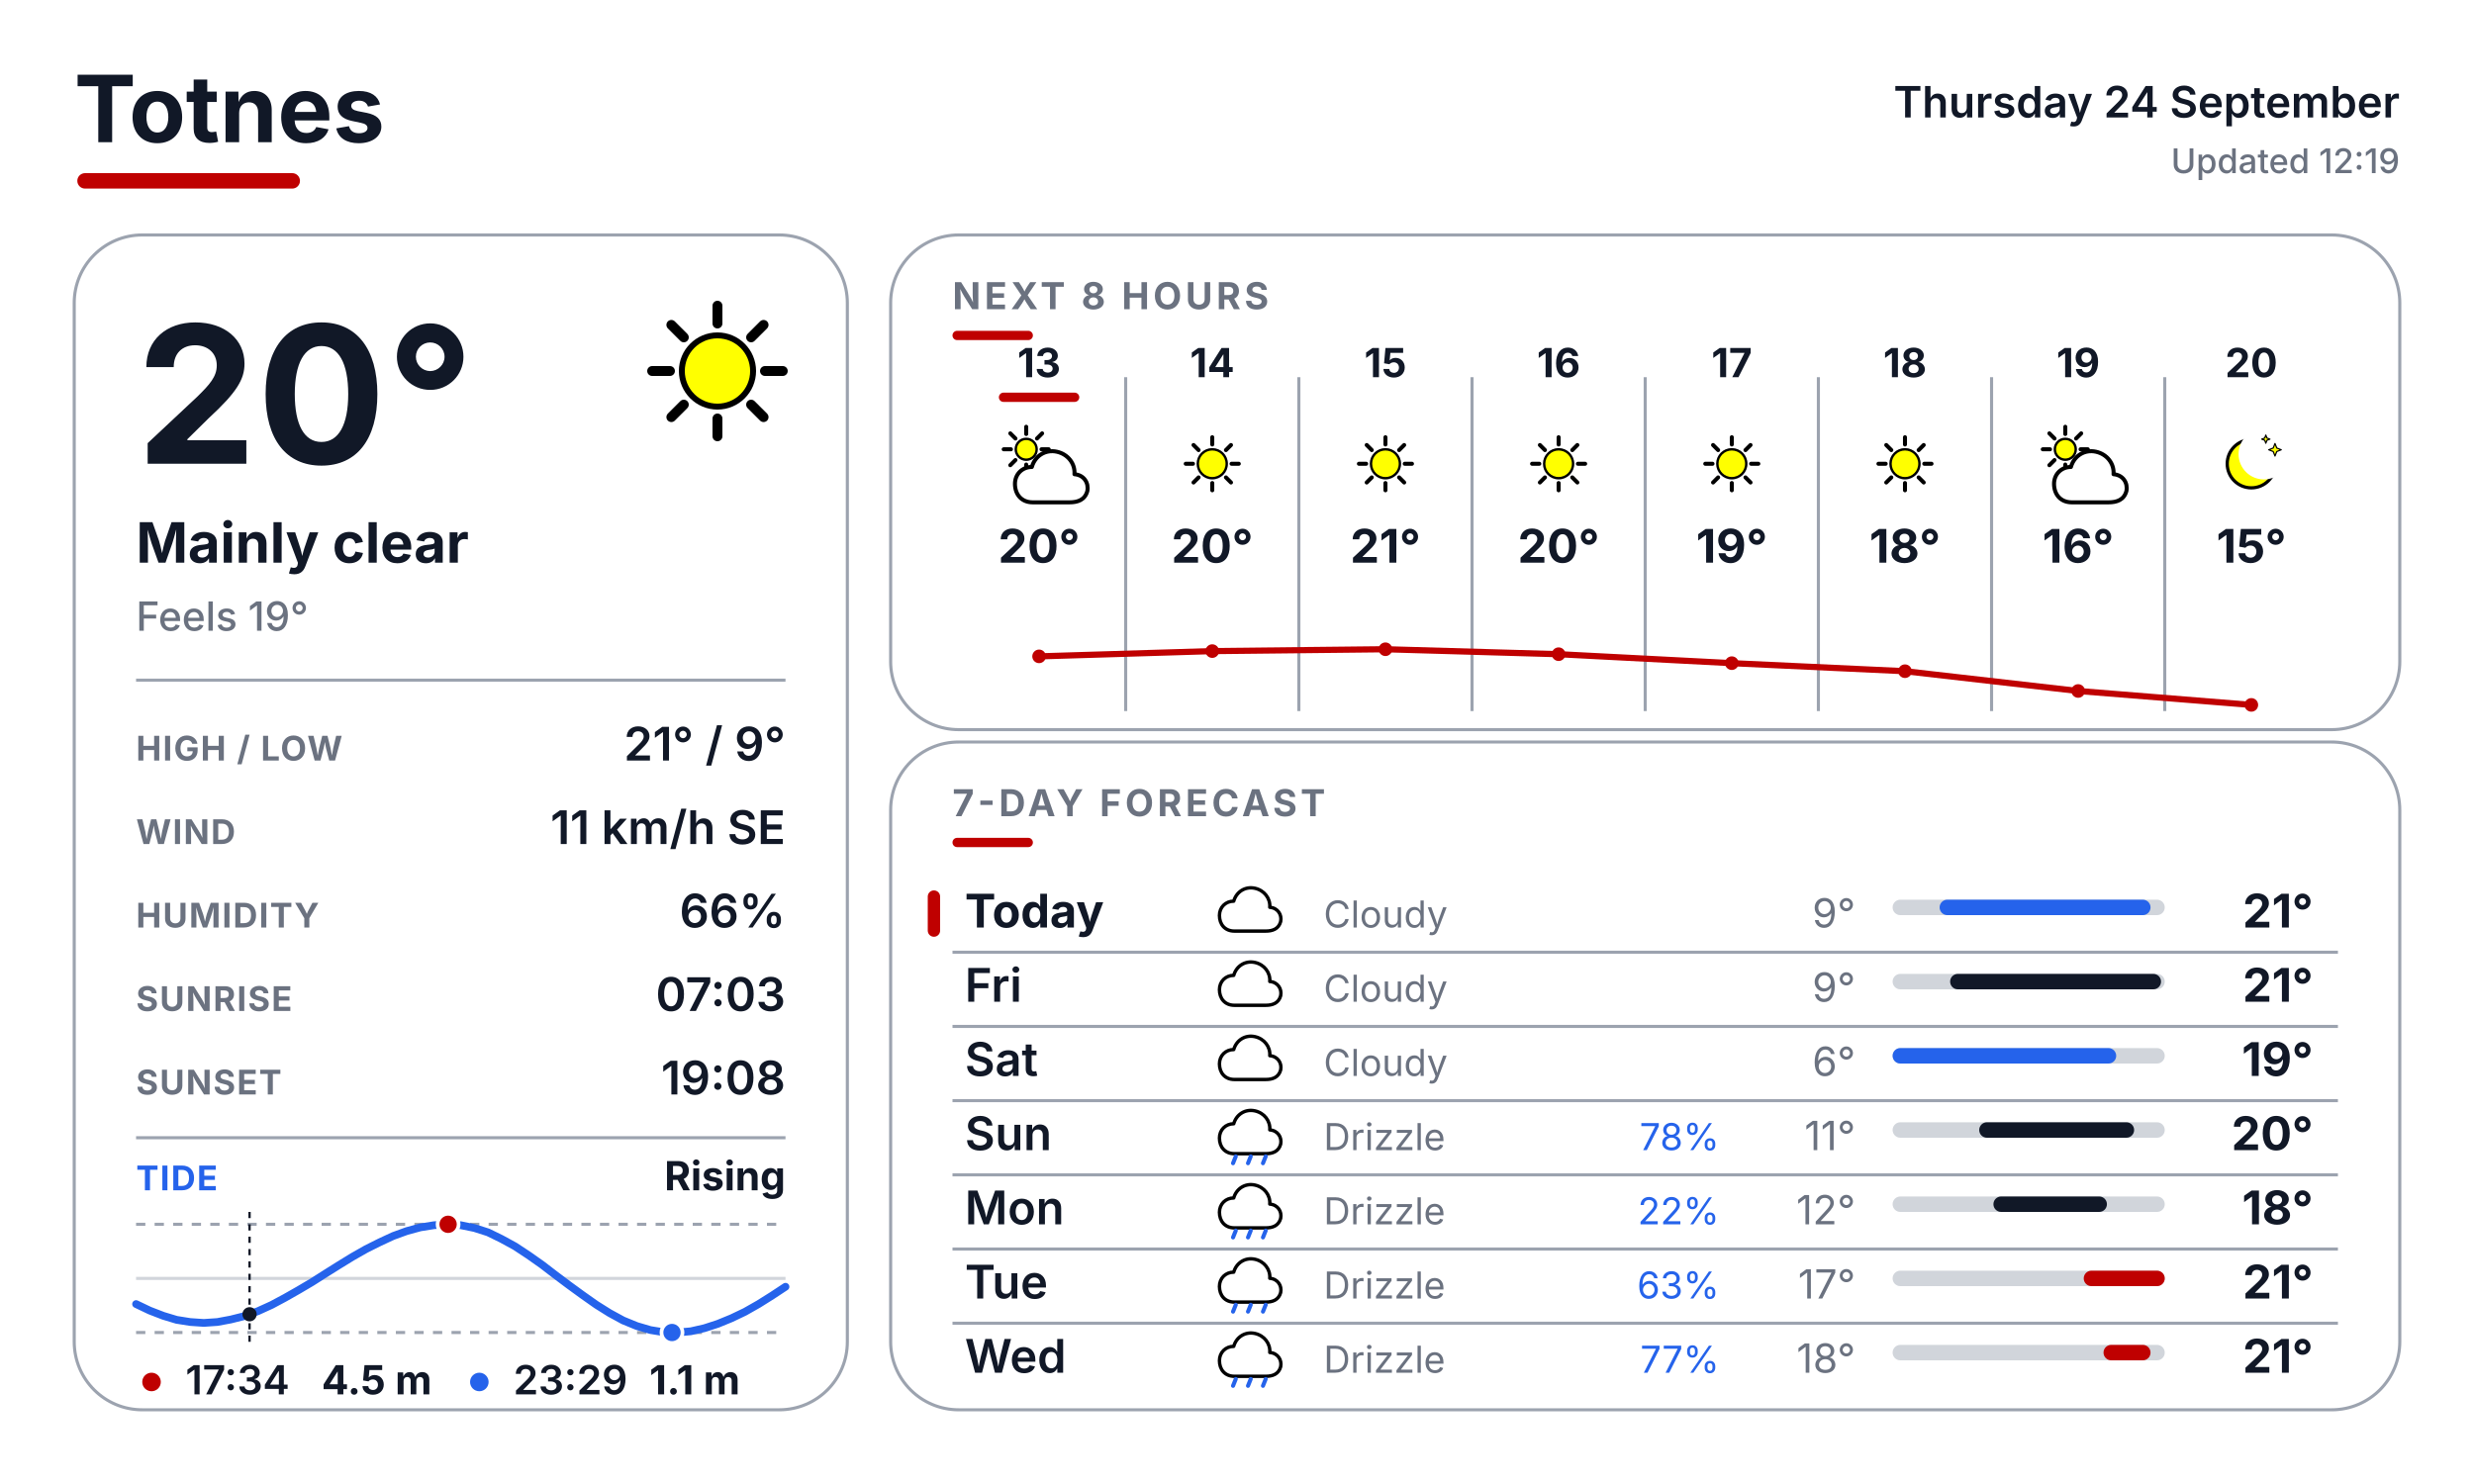
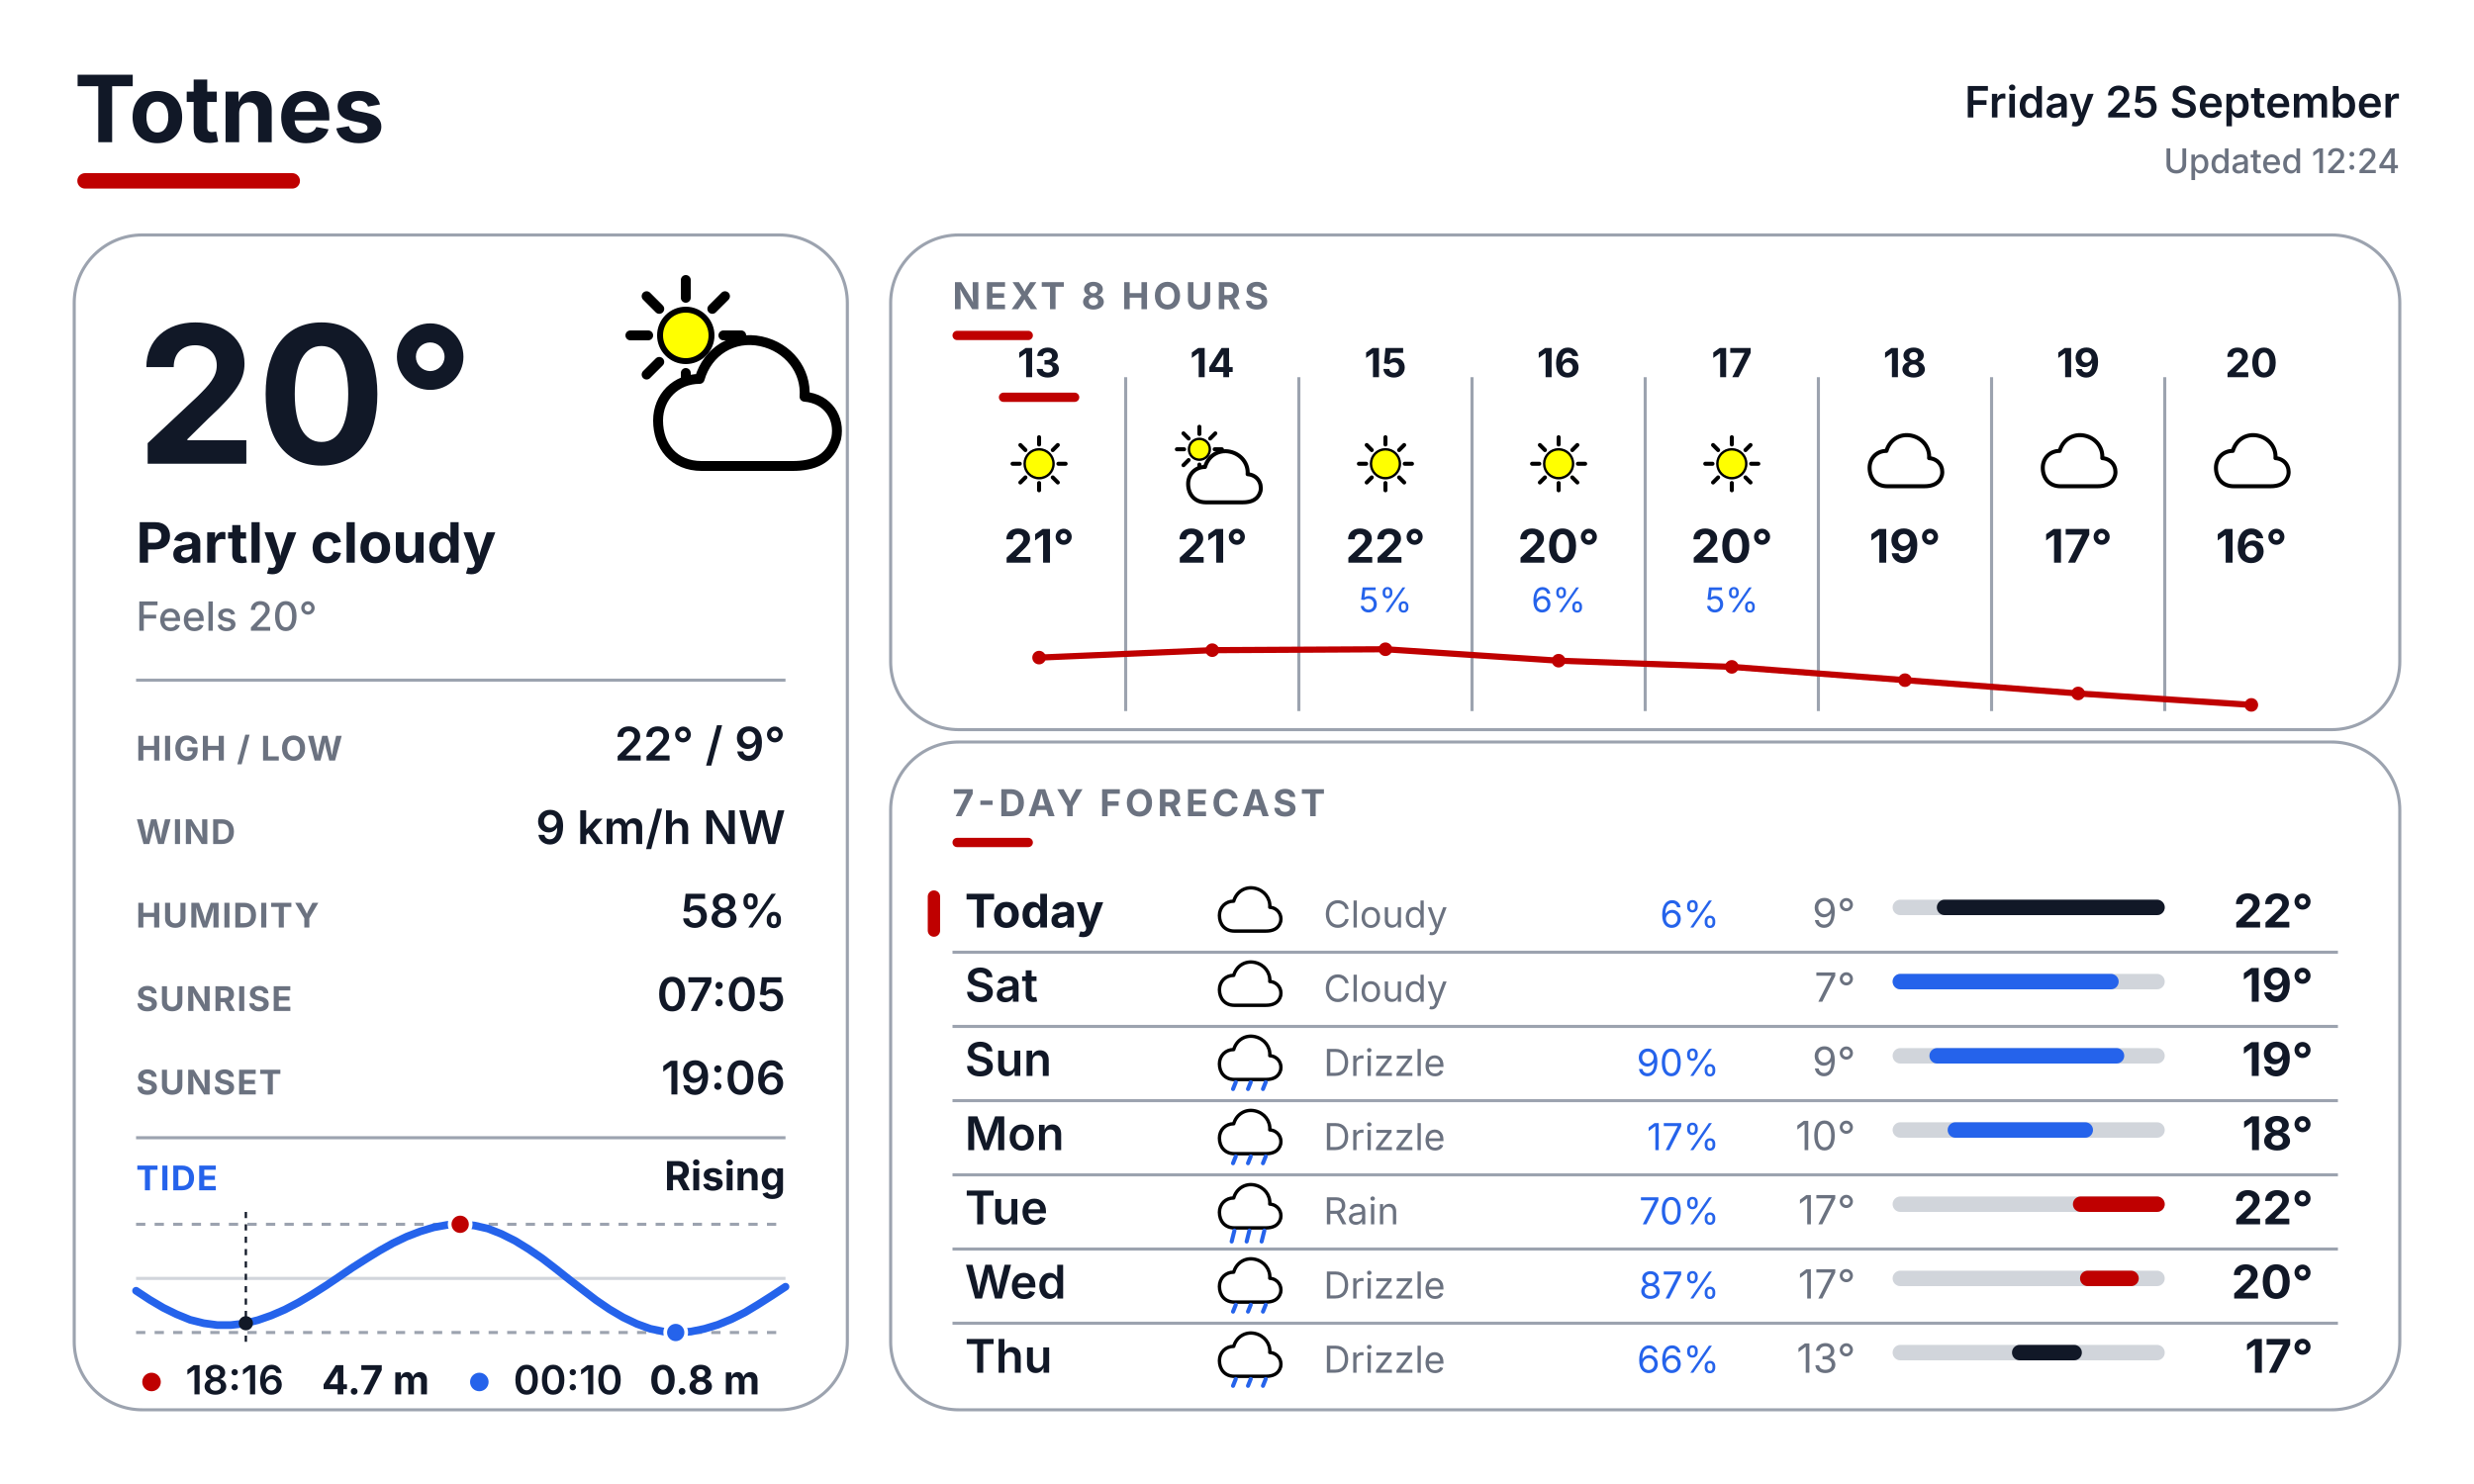
<svg xmlns="http://www.w3.org/2000/svg" width="800" height="480" viewBox="0 0 800 480" fill="none">
  <defs>
    <style>
      text { font-family: Inter, Arial, Helvetica, sans-serif; }
      .place { font-size: 30px; font-weight: 700; fill: #111827; }
      .date { font-size: 14px; font-weight: 600; fill: #111827; }
      .updated { font-size: 11px; font-weight: 500; fill: #6B7280; }
      .temp { font-size: 62px; font-weight: 700; fill: #111827; }
      .cond { font-size: 18px; font-weight: 700; fill: #111827; }
      .feels { font-size: 13px; font-weight: 500; fill: #6B7280; }
      .slabel { font-size: 11px; font-weight: 700; letter-spacing: 0.04em; fill: #6B7280; }
      .svalue { font-size: 15px; font-weight: 600; fill: #111827; }
      .sec { font-size: 12px; font-weight: 700; letter-spacing: 0.10em; fill: #6B7280; }
      .tidelabel { font-size: 11px; font-weight: 700; letter-spacing: 0.04em; fill: #2563EB; }
      .tidestate { font-size: 13px; font-weight: 700; fill: #111827; }
    </style>
  </defs>
  <rect width="800" height="480" fill="#FFFFFF" />
  <text x="24" y="46" class="place">Totnes</text>
  <rect x="25" y="56" width="72" height="5" rx="2.5" fill="#BF0000" />
-   <text x="776" y="38" text-anchor="end" class="date">Thursday 24 September</text>
-   <text x="776" y="56" text-anchor="end" class="updated">Updated 12:19</text>
+   <text x="776" y="38" text-anchor="end" class="date">Friday 25 September</text>
+   <text x="776" y="56" text-anchor="end" class="updated">Updated 12:24</text>
  <rect x="24" y="76" width="250" height="380" rx="22" fill="#FFFFFF" stroke="#9CA3AF" stroke-width="1" />
  <rect x="288" y="76" width="488" height="160" rx="22" fill="#FFFFFF" stroke="#9CA3AF" stroke-width="1" />
  <rect x="288" y="240" width="488" height="216" rx="22" fill="#FFFFFF" stroke="#9CA3AF" stroke-width="1" />
  <g transform="translate(200.0 88.0) scale(0.64)">
-     <line x1="74.0" y1="50.0" x2="83.0" y2="50.0" stroke="#000000" stroke-width="5" stroke-linecap="round" />
-     <line x1="67.0" y1="67.0" x2="73.3" y2="73.3" stroke="#000000" stroke-width="5" stroke-linecap="round" />
-     <line x1="50.0" y1="74.0" x2="50.0" y2="83.0" stroke="#000000" stroke-width="5" stroke-linecap="round" />
-     <line x1="33.0" y1="67.0" x2="26.7" y2="73.3" stroke="#000000" stroke-width="5" stroke-linecap="round" />
-     <line x1="26.0" y1="50.0" x2="17.0" y2="50.0" stroke="#000000" stroke-width="5" stroke-linecap="round" />
-     <line x1="33.0" y1="33.0" x2="26.7" y2="26.7" stroke="#000000" stroke-width="5" stroke-linecap="round" />
-     <line x1="50.0" y1="26.0" x2="50.0" y2="17.0" stroke="#000000" stroke-width="5" stroke-linecap="round" />
-     <line x1="67.0" y1="33.0" x2="73.3" y2="26.7" stroke="#000000" stroke-width="5" stroke-linecap="round" />
-     <circle cx="50" cy="50" r="18" fill="#FFFF00" stroke="black" stroke-width="3" />
+     <line x1="53.0" y1="32.0" x2="62.0" y2="32.0" stroke="#000000" stroke-width="5" stroke-linecap="round" />
+     <line x1="47.4" y1="45.4" x2="53.8" y2="51.8" stroke="#000000" stroke-width="5" stroke-linecap="round" />
+     <line x1="34.0" y1="51.0" x2="34.0" y2="60.0" stroke="#000000" stroke-width="5" stroke-linecap="round" />
+     <line x1="20.6" y1="45.4" x2="14.2" y2="51.8" stroke="#000000" stroke-width="5" stroke-linecap="round" />
+     <line x1="15.0" y1="32.0" x2="6.0" y2="32.0" stroke="#000000" stroke-width="5" stroke-linecap="round" />
+     <line x1="20.6" y1="18.6" x2="14.2" y2="12.2" stroke="#000000" stroke-width="5" stroke-linecap="round" />
+     <line x1="34.0" y1="13.0" x2="34.0" y2="4.0" stroke="#000000" stroke-width="5" stroke-linecap="round" />
+     <line x1="47.4" y1="18.6" x2="53.8" y2="12.2" stroke="#000000" stroke-width="5" stroke-linecap="round" />
+     <circle cx="34" cy="32" r="13" fill="#FFFF00" stroke="black" stroke-width="3" />
+     <g transform="translate(14 20)">
+       <path d="M28 78 C14 78 6 68 6 55 C6 43 15 34 27 34 C31 20 44 12 58 15 C72 18 81 30 80 43 C92 44 98 54 96 64 C93 75 84 78 74 78 Z" fill="white" stroke="black" stroke-width="5" stroke-linejoin="round" />
+     </g>
  </g>
  <text x="44" y="150" class="temp">20°</text>
-   <text x="44" y="182" class="cond">Mainly clear</text>
-   <text x="44" y="204" class="feels">Feels 19°</text>
+   <text x="44" y="182" class="cond">Partly cloudy</text>
+   <text x="44" y="204" class="feels">Feels 20°</text>
  <line x1="44" y1="220" x2="254" y2="220" stroke="#9CA3AF" stroke-width="1" />
  <text x="44" y="246" class="slabel">HIGH / LOW</text>
-   <text x="254" y="246" text-anchor="end" class="svalue">21° / 9°</text>
+   <text x="254" y="246" text-anchor="end" class="svalue">22° / 9°</text>
  <text x="44" y="273" class="slabel">WIND</text>
-   <text x="254" y="273" text-anchor="end" class="svalue">11 km/h SE</text>
+   <text x="254" y="273" text-anchor="end" class="svalue">9 km/h NW</text>
  <text x="44" y="300" class="slabel">HUMIDITY</text>
-   <text x="254" y="300" text-anchor="end" class="svalue">66%</text>
+   <text x="254" y="300" text-anchor="end" class="svalue">58%</text>
  <text x="44" y="327" class="slabel">SUNRISE</text>
-   <text x="254" y="327" text-anchor="end" class="svalue">07:03</text>
+   <text x="254" y="327" text-anchor="end" class="svalue">07:05</text>
  <text x="44" y="354" class="slabel">SUNSET</text>
-   <text x="254" y="354" text-anchor="end" class="svalue">19:08</text>
+   <text x="254" y="354" text-anchor="end" class="svalue">19:06</text>
  <line x1="44" y1="368" x2="254" y2="368" stroke="#9CA3AF" stroke-width="1" />
  <text x="44" y="385" class="tidelabel">TIDE</text>
  <text x="254" y="385" text-anchor="end" class="tidestate">Rising</text>
  <line x1="44" y1="396" x2="254" y2="396" stroke="#9CA3AF" stroke-width="1" stroke-dasharray="3 3" />
  <line x1="44" y1="431" x2="254" y2="431" stroke="#9CA3AF" stroke-width="1" stroke-dasharray="3 3" />
  <line x1="44" y1="413.5" x2="254" y2="413.5" stroke="#D1D5DB" stroke-width="1" />
-   <polyline points="44.0,421.8 48.4,423.9 52.8,425.6 57.1,426.9 61.5,427.6 65.9,427.9 70.3,427.6 74.6,426.8 79.0,425.7 83.4,424.1 87.8,422.1 92.1,419.8 96.5,417.3 100.9,414.7 105.3,411.9 109.6,409.2 114.0,406.5 118.4,404.0 122.8,401.8 127.1,399.8 131.5,398.2 135.9,397.0 140.3,396.3 144.6,396.0 149.0,396.3 153.4,397.2 157.8,398.6 162.1,400.7 166.5,403.1 170.9,406.0 175.3,409.1 179.6,412.4 184.0,415.7 188.4,418.9 192.8,422.0 197.1,424.7 201.5,427.1 205.9,428.9 210.3,430.2 214.6,430.9 219.0,431.0 223.4,430.6 227.8,429.6 232.1,428.2 236.5,426.4 240.9,424.3 245.3,421.8 249.6,419.1 254.0,416.2" fill="none" stroke="#2563EB" stroke-width="2.5" stroke-linecap="round" stroke-linejoin="round" />
-   <line x1="80.7" y1="392" x2="80.7" y2="435" stroke="#111827" stroke-width="0.75" stroke-dasharray="2 2" />
-   <circle cx="80.7" cy="425.1" r="2.3" fill="#111827" />
-   <circle cx="144.9" cy="396.0" r="3.4" fill="#BF0000" stroke="#FFFFFF" stroke-width="1.2" />
-   <circle cx="217.3" cy="431.0" r="3.4" fill="#2563EB" stroke="#FFFFFF" stroke-width="1.2" />
+   <polyline points="44.0,417.5 48.4,420.4 52.8,423.0 57.1,425.1 61.5,426.9 65.9,428.0 70.3,428.6 74.6,428.6 79.0,428.1 83.4,427.0 87.7,425.5 92.1,423.6 96.5,421.3 100.9,418.7 105.3,415.9 109.6,413.0 114.0,410.0 118.4,407.2 122.8,404.5 127.1,402.1 131.5,400.0 135.9,398.3 140.2,397.0 144.6,396.2 149.0,396.0 153.4,396.4 157.8,397.4 162.1,399.1 166.5,401.3 170.9,404.0 175.3,407.0 179.6,410.3 184.0,413.8 188.4,417.2 192.7,420.5 197.1,423.5 201.5,426.1 205.9,428.2 210.3,429.8 214.6,430.7 219.0,431.0 223.4,430.7 227.8,429.8 232.1,428.5 236.5,426.7 240.9,424.5 245.2,421.9 249.6,419.1 254.0,416.2" fill="none" stroke="#2563EB" stroke-width="2.5" stroke-linecap="round" stroke-linejoin="round" />
+   <line x1="79.5" y1="392" x2="79.5" y2="435" stroke="#111827" stroke-width="0.75" stroke-dasharray="2 2" />
+   <circle cx="79.5" cy="428.0" r="2.3" fill="#111827" />
+   <circle cx="148.8" cy="396.0" r="3.4" fill="#BF0000" stroke="#FFFFFF" stroke-width="1.2" />
+   <circle cx="218.5" cy="431.0" r="3.4" fill="#2563EB" stroke="#FFFFFF" stroke-width="1.2" />
  <circle cx="49" cy="447" r="3" fill="#BF0000" />
-   <text x="60" y="451" font-family="Inter, Arial, Helvetica, sans-serif" font-size="13" font-weight="600" fill="#111827">17:34</text>
-   <text x="104" y="451" font-family="Inter, Arial, Helvetica, sans-serif" font-size="13" font-weight="700" fill="#111827">4.5 m</text>
+   <text x="60" y="451" font-family="Inter, Arial, Helvetica, sans-serif" font-size="13" font-weight="600" fill="#111827">18:16</text>
+   <text x="104" y="451" font-family="Inter, Arial, Helvetica, sans-serif" font-size="13" font-weight="700" fill="#111827">4.7 m</text>
  <circle cx="155" cy="447" r="3" fill="#2563EB" />
-   <text x="166" y="451" font-family="Inter, Arial, Helvetica, sans-serif" font-size="13" font-weight="600" fill="#111827">23:29</text>
-   <text x="210" y="451" font-family="Inter, Arial, Helvetica, sans-serif" font-size="13" font-weight="700" fill="#111827">1.1 m</text>
+   <text x="166" y="451" font-family="Inter, Arial, Helvetica, sans-serif" font-size="13" font-weight="600" fill="#111827">00:10</text>
+   <text x="210" y="451" font-family="Inter, Arial, Helvetica, sans-serif" font-size="13" font-weight="700" fill="#111827">0.8 m</text>
  <text x="308" y="100" class="sec">NEXT 8 HOURS</text>
  <rect x="308" y="107" width="26" height="3" rx="1.5" fill="#BF0000" />
  <line x1="364" y1="122" x2="364" y2="230" stroke="#9CA3AF" stroke-width="1" />
  <line x1="420" y1="122" x2="420" y2="230" stroke="#9CA3AF" stroke-width="1" />
  <line x1="476" y1="122" x2="476" y2="230" stroke="#9CA3AF" stroke-width="1" />
  <line x1="532" y1="122" x2="532" y2="230" stroke="#9CA3AF" stroke-width="1" />
  <line x1="588" y1="122" x2="588" y2="230" stroke="#9CA3AF" stroke-width="1" />
  <line x1="644" y1="122" x2="644" y2="230" stroke="#9CA3AF" stroke-width="1" />
  <line x1="700" y1="122" x2="700" y2="230" stroke="#9CA3AF" stroke-width="1" />
  <text x="336" y="122" text-anchor="middle" font-family="Inter, Arial, Helvetica, sans-serif" font-size="13" font-weight="700" fill="#111827">13</text>
  <rect x="323" y="127" width="26" height="3" rx="1.5" fill="#BF0000" />
  <g transform="translate(323.0 137.0) scale(0.26)">
+     <line x1="74.0" y1="50.0" x2="83.0" y2="50.0" stroke="#000000" stroke-width="5" stroke-linecap="round" />
+     <line x1="67.0" y1="67.0" x2="73.3" y2="73.3" stroke="#000000" stroke-width="5" stroke-linecap="round" />
+     <line x1="50.0" y1="74.0" x2="50.0" y2="83.0" stroke="#000000" stroke-width="5" stroke-linecap="round" />
+     <line x1="33.0" y1="67.0" x2="26.7" y2="73.3" stroke="#000000" stroke-width="5" stroke-linecap="round" />
+     <line x1="26.0" y1="50.0" x2="17.0" y2="50.0" stroke="#000000" stroke-width="5" stroke-linecap="round" />
+     <line x1="33.0" y1="33.0" x2="26.7" y2="26.7" stroke="#000000" stroke-width="5" stroke-linecap="round" />
+     <line x1="50.0" y1="26.0" x2="50.0" y2="17.0" stroke="#000000" stroke-width="5" stroke-linecap="round" />
+     <line x1="67.0" y1="33.0" x2="73.3" y2="26.7" stroke="#000000" stroke-width="5" stroke-linecap="round" />
+     <circle cx="50" cy="50" r="18" fill="#FFFF00" stroke="black" stroke-width="3" />
+   </g>
+   <text x="336" y="182" text-anchor="middle" font-family="Inter, Arial, Helvetica, sans-serif" font-size="15" font-weight="700" fill="#111827">21°</text>
+   <text x="392" y="122" text-anchor="middle" font-family="Inter, Arial, Helvetica, sans-serif" font-size="13" font-weight="700" fill="#111827">14</text>
+   <g transform="translate(379.0 137.0) scale(0.26)">
    <line x1="53.0" y1="32.0" x2="62.0" y2="32.0" stroke="#000000" stroke-width="5" stroke-linecap="round" />
    <line x1="47.4" y1="45.4" x2="53.8" y2="51.8" stroke="#000000" stroke-width="5" stroke-linecap="round" />
    <line x1="34.0" y1="51.0" x2="34.0" y2="60.0" stroke="#000000" stroke-width="5" stroke-linecap="round" />
    <line x1="20.6" y1="45.4" x2="14.2" y2="51.8" stroke="#000000" stroke-width="5" stroke-linecap="round" />
    <line x1="15.0" y1="32.0" x2="6.0" y2="32.0" stroke="#000000" stroke-width="5" stroke-linecap="round" />
    <line x1="20.6" y1="18.6" x2="14.2" y2="12.2" stroke="#000000" stroke-width="5" stroke-linecap="round" />
    <line x1="34.0" y1="13.0" x2="34.0" y2="4.0" stroke="#000000" stroke-width="5" stroke-linecap="round" />
    <line x1="47.4" y1="18.6" x2="53.8" y2="12.2" stroke="#000000" stroke-width="5" stroke-linecap="round" />
    <circle cx="34" cy="32" r="13" fill="#FFFF00" stroke="black" stroke-width="3" />
    <g transform="translate(14 20)">
      <path d="M28 78 C14 78 6 68 6 55 C6 43 15 34 27 34 C31 20 44 12 58 15 C72 18 81 30 80 43 C92 44 98 54 96 64 C93 75 84 78 74 78 Z" fill="white" stroke="black" stroke-width="5" stroke-linejoin="round" />
    </g>
  </g>
-   <text x="336" y="182" text-anchor="middle" font-family="Inter, Arial, Helvetica, sans-serif" font-size="15" font-weight="700" fill="#111827">20°</text>
-   <text x="392" y="122" text-anchor="middle" font-family="Inter, Arial, Helvetica, sans-serif" font-size="13" font-weight="700" fill="#111827">14</text>
-   <g transform="translate(379.0 137.0) scale(0.26)">
-     <line x1="74.0" y1="50.0" x2="83.0" y2="50.0" stroke="#000000" stroke-width="5" stroke-linecap="round" />
-     <line x1="67.0" y1="67.0" x2="73.3" y2="73.3" stroke="#000000" stroke-width="5" stroke-linecap="round" />
-     <line x1="50.0" y1="74.0" x2="50.0" y2="83.0" stroke="#000000" stroke-width="5" stroke-linecap="round" />
-     <line x1="33.0" y1="67.0" x2="26.7" y2="73.3" stroke="#000000" stroke-width="5" stroke-linecap="round" />
-     <line x1="26.0" y1="50.0" x2="17.0" y2="50.0" stroke="#000000" stroke-width="5" stroke-linecap="round" />
-     <line x1="33.0" y1="33.0" x2="26.7" y2="26.7" stroke="#000000" stroke-width="5" stroke-linecap="round" />
-     <line x1="50.0" y1="26.0" x2="50.0" y2="17.0" stroke="#000000" stroke-width="5" stroke-linecap="round" />
-     <line x1="67.0" y1="33.0" x2="73.3" y2="26.7" stroke="#000000" stroke-width="5" stroke-linecap="round" />
-     <circle cx="50" cy="50" r="18" fill="#FFFF00" stroke="black" stroke-width="3" />
-   </g>
-   <text x="392" y="182" text-anchor="middle" font-family="Inter, Arial, Helvetica, sans-serif" font-size="15" font-weight="700" fill="#111827">20°</text>
+   <text x="392" y="182" text-anchor="middle" font-family="Inter, Arial, Helvetica, sans-serif" font-size="15" font-weight="700" fill="#111827">21°</text>
  <text x="448" y="122" text-anchor="middle" font-family="Inter, Arial, Helvetica, sans-serif" font-size="13" font-weight="700" fill="#111827">15</text>
  <g transform="translate(435.0 137.0) scale(0.26)">
    <line x1="74.0" y1="50.0" x2="83.0" y2="50.0" stroke="#000000" stroke-width="5" stroke-linecap="round" />
    <line x1="67.0" y1="67.0" x2="73.3" y2="73.3" stroke="#000000" stroke-width="5" stroke-linecap="round" />
    <line x1="50.0" y1="74.0" x2="50.0" y2="83.0" stroke="#000000" stroke-width="5" stroke-linecap="round" />
    <line x1="33.0" y1="67.0" x2="26.7" y2="73.3" stroke="#000000" stroke-width="5" stroke-linecap="round" />
    <line x1="26.0" y1="50.0" x2="17.0" y2="50.0" stroke="#000000" stroke-width="5" stroke-linecap="round" />
    <line x1="33.0" y1="33.0" x2="26.7" y2="26.7" stroke="#000000" stroke-width="5" stroke-linecap="round" />
    <line x1="50.0" y1="26.0" x2="50.0" y2="17.0" stroke="#000000" stroke-width="5" stroke-linecap="round" />
    <line x1="67.0" y1="33.0" x2="73.3" y2="26.7" stroke="#000000" stroke-width="5" stroke-linecap="round" />
    <circle cx="50" cy="50" r="18" fill="#FFFF00" stroke="black" stroke-width="3" />
  </g>
-   <text x="448" y="182" text-anchor="middle" font-family="Inter, Arial, Helvetica, sans-serif" font-size="15" font-weight="700" fill="#111827">21°</text>
+   <text x="448" y="182" text-anchor="middle" font-family="Inter, Arial, Helvetica, sans-serif" font-size="15" font-weight="700" fill="#111827">22°</text>
+   <text x="448" y="198" text-anchor="middle" font-family="Inter, Arial, Helvetica, sans-serif" font-size="11" fill="#2563EB">5%</text>
  <text x="504" y="122" text-anchor="middle" font-family="Inter, Arial, Helvetica, sans-serif" font-size="13" font-weight="700" fill="#111827">16</text>
  <g transform="translate(491.0 137.0) scale(0.26)">
    <line x1="74.0" y1="50.0" x2="83.0" y2="50.0" stroke="#000000" stroke-width="5" stroke-linecap="round" />
    <line x1="67.0" y1="67.0" x2="73.3" y2="73.3" stroke="#000000" stroke-width="5" stroke-linecap="round" />
    <line x1="50.0" y1="74.0" x2="50.0" y2="83.0" stroke="#000000" stroke-width="5" stroke-linecap="round" />
    <line x1="33.0" y1="67.0" x2="26.7" y2="73.3" stroke="#000000" stroke-width="5" stroke-linecap="round" />
    <line x1="26.0" y1="50.0" x2="17.0" y2="50.0" stroke="#000000" stroke-width="5" stroke-linecap="round" />
    <line x1="33.0" y1="33.0" x2="26.7" y2="26.7" stroke="#000000" stroke-width="5" stroke-linecap="round" />
    <line x1="50.0" y1="26.0" x2="50.0" y2="17.0" stroke="#000000" stroke-width="5" stroke-linecap="round" />
    <line x1="67.0" y1="33.0" x2="73.3" y2="26.7" stroke="#000000" stroke-width="5" stroke-linecap="round" />
    <circle cx="50" cy="50" r="18" fill="#FFFF00" stroke="black" stroke-width="3" />
  </g>
  <text x="504" y="182" text-anchor="middle" font-family="Inter, Arial, Helvetica, sans-serif" font-size="15" font-weight="700" fill="#111827">20°</text>
+   <text x="504" y="198" text-anchor="middle" font-family="Inter, Arial, Helvetica, sans-serif" font-size="11" fill="#2563EB">6%</text>
  <text x="560" y="122" text-anchor="middle" font-family="Inter, Arial, Helvetica, sans-serif" font-size="13" font-weight="700" fill="#111827">17</text>
  <g transform="translate(547.0 137.0) scale(0.26)">
    <line x1="74.0" y1="50.0" x2="83.0" y2="50.0" stroke="#000000" stroke-width="5" stroke-linecap="round" />
    <line x1="67.0" y1="67.0" x2="73.3" y2="73.3" stroke="#000000" stroke-width="5" stroke-linecap="round" />
    <line x1="50.0" y1="74.0" x2="50.0" y2="83.0" stroke="#000000" stroke-width="5" stroke-linecap="round" />
    <line x1="33.0" y1="67.0" x2="26.7" y2="73.3" stroke="#000000" stroke-width="5" stroke-linecap="round" />
    <line x1="26.0" y1="50.0" x2="17.0" y2="50.0" stroke="#000000" stroke-width="5" stroke-linecap="round" />
    <line x1="33.0" y1="33.0" x2="26.7" y2="26.7" stroke="#000000" stroke-width="5" stroke-linecap="round" />
    <line x1="50.0" y1="26.0" x2="50.0" y2="17.0" stroke="#000000" stroke-width="5" stroke-linecap="round" />
    <line x1="67.0" y1="33.0" x2="73.3" y2="26.7" stroke="#000000" stroke-width="5" stroke-linecap="round" />
    <circle cx="50" cy="50" r="18" fill="#FFFF00" stroke="black" stroke-width="3" />
  </g>
-   <text x="560" y="182" text-anchor="middle" font-family="Inter, Arial, Helvetica, sans-serif" font-size="15" font-weight="700" fill="#111827">19°</text>
+   <text x="560" y="182" text-anchor="middle" font-family="Inter, Arial, Helvetica, sans-serif" font-size="15" font-weight="700" fill="#111827">20°</text>
+   <text x="560" y="198" text-anchor="middle" font-family="Inter, Arial, Helvetica, sans-serif" font-size="11" fill="#2563EB">5%</text>
  <text x="616" y="122" text-anchor="middle" font-family="Inter, Arial, Helvetica, sans-serif" font-size="13" font-weight="700" fill="#111827">18</text>
  <g transform="translate(603.0 137.0) scale(0.26)">
-     <line x1="74.0" y1="50.0" x2="83.0" y2="50.0" stroke="#000000" stroke-width="5" stroke-linecap="round" />
-     <line x1="67.0" y1="67.0" x2="73.3" y2="73.3" stroke="#000000" stroke-width="5" stroke-linecap="round" />
-     <line x1="50.0" y1="74.0" x2="50.0" y2="83.0" stroke="#000000" stroke-width="5" stroke-linecap="round" />
-     <line x1="33.0" y1="67.0" x2="26.7" y2="73.3" stroke="#000000" stroke-width="5" stroke-linecap="round" />
-     <line x1="26.0" y1="50.0" x2="17.0" y2="50.0" stroke="#000000" stroke-width="5" stroke-linecap="round" />
-     <line x1="33.0" y1="33.0" x2="26.7" y2="26.7" stroke="#000000" stroke-width="5" stroke-linecap="round" />
-     <line x1="50.0" y1="26.0" x2="50.0" y2="17.0" stroke="#000000" stroke-width="5" stroke-linecap="round" />
-     <line x1="67.0" y1="33.0" x2="73.3" y2="26.7" stroke="#000000" stroke-width="5" stroke-linecap="round" />
-     <circle cx="50" cy="50" r="18" fill="#FFFF00" stroke="black" stroke-width="3" />
-   </g>
-   <text x="616" y="182" text-anchor="middle" font-family="Inter, Arial, Helvetica, sans-serif" font-size="15" font-weight="700" fill="#111827">18°</text>
+     <path d="M28 78 C14 78 6 68 6 55 C6 43 15 34 27 34 C31 20 44 12 58 15 C72 18 81 30 80 43 C92 44 98 54 96 64 C93 75 84 78 74 78 Z" fill="white" stroke="black" stroke-width="5" stroke-linejoin="round" />
+   </g>
+   <text x="616" y="182" text-anchor="middle" font-family="Inter, Arial, Helvetica, sans-serif" font-size="15" font-weight="700" fill="#111827">19°</text>
  <text x="672" y="122" text-anchor="middle" font-family="Inter, Arial, Helvetica, sans-serif" font-size="13" font-weight="700" fill="#111827">19</text>
  <g transform="translate(659.0 137.0) scale(0.26)">
-     <line x1="53.0" y1="32.0" x2="62.0" y2="32.0" stroke="#000000" stroke-width="5" stroke-linecap="round" />
-     <line x1="47.4" y1="45.4" x2="53.8" y2="51.8" stroke="#000000" stroke-width="5" stroke-linecap="round" />
-     <line x1="34.0" y1="51.0" x2="34.0" y2="60.0" stroke="#000000" stroke-width="5" stroke-linecap="round" />
-     <line x1="20.6" y1="45.4" x2="14.2" y2="51.8" stroke="#000000" stroke-width="5" stroke-linecap="round" />
-     <line x1="15.0" y1="32.0" x2="6.0" y2="32.0" stroke="#000000" stroke-width="5" stroke-linecap="round" />
-     <line x1="20.6" y1="18.6" x2="14.2" y2="12.2" stroke="#000000" stroke-width="5" stroke-linecap="round" />
-     <line x1="34.0" y1="13.0" x2="34.0" y2="4.0" stroke="#000000" stroke-width="5" stroke-linecap="round" />
-     <line x1="47.4" y1="18.6" x2="53.8" y2="12.2" stroke="#000000" stroke-width="5" stroke-linecap="round" />
-     <circle cx="34" cy="32" r="13" fill="#FFFF00" stroke="black" stroke-width="3" />
-     <g transform="translate(14 20)">
-       <path d="M28 78 C14 78 6 68 6 55 C6 43 15 34 27 34 C31 20 44 12 58 15 C72 18 81 30 80 43 C92 44 98 54 96 64 C93 75 84 78 74 78 Z" fill="white" stroke="black" stroke-width="5" stroke-linejoin="round" />
-     </g>
-   </g>
-   <text x="672" y="182" text-anchor="middle" font-family="Inter, Arial, Helvetica, sans-serif" font-size="15" font-weight="700" fill="#111827">16°</text>
+     <path d="M28 78 C14 78 6 68 6 55 C6 43 15 34 27 34 C31 20 44 12 58 15 C72 18 81 30 80 43 C92 44 98 54 96 64 C93 75 84 78 74 78 Z" fill="white" stroke="black" stroke-width="5" stroke-linejoin="round" />
+   </g>
+   <text x="672" y="182" text-anchor="middle" font-family="Inter, Arial, Helvetica, sans-serif" font-size="15" font-weight="700" fill="#111827">17°</text>
  <text x="728" y="122" text-anchor="middle" font-family="Inter, Arial, Helvetica, sans-serif" font-size="13" font-weight="700" fill="#111827">20</text>
  <g transform="translate(715.0 137.0) scale(0.26)">
-     <circle cx="50" cy="50" r="30" fill="#FFFF00" stroke="black" stroke-width="4" />
-     <circle cx="65.6" cy="38.0" r="31.5" fill="#FFFFFF" />
-     <path d="M 79.4 24.8 L 81.6 30.4 L 87.2 32.6 L 81.6 34.8 L 79.4 40.4 L 77.2 34.8 L 71.6 32.6 L 77.2 30.4 Z" fill="#FFFF00" stroke="black" stroke-width="1.5" stroke-linejoin="round" />
-     <path d="M 68.0 14.3 L 69.4 18.0 L 73.1 19.4 L 69.4 20.8 L 68.0 24.5 L 66.6 20.8 L 62.9 19.4 L 66.6 18.0 Z" fill="#FFFF00" stroke="black" stroke-width="1.5" stroke-linejoin="round" />
-   </g>
-   <text x="728" y="182" text-anchor="middle" font-family="Inter, Arial, Helvetica, sans-serif" font-size="15" font-weight="700" fill="#111827">15°</text>
-   <polyline points="336.0,212.3 392.0,210.6 448.0,210.0 504.0,211.6 560.0,214.5 616.0,217.1 672.0,223.5 728.0,228.0" fill="none" stroke="#BF0000" stroke-width="2" stroke-linecap="round" stroke-linejoin="round" />
-   <circle cx="336.0" cy="212.3" r="2.2" fill="#BF0000" />
-   <circle cx="392.0" cy="210.6" r="2.2" fill="#BF0000" />
+     <path d="M28 78 C14 78 6 68 6 55 C6 43 15 34 27 34 C31 20 44 12 58 15 C72 18 81 30 80 43 C92 44 98 54 96 64 C93 75 84 78 74 78 Z" fill="white" stroke="black" stroke-width="5" stroke-linejoin="round" />
+   </g>
+   <text x="728" y="182" text-anchor="middle" font-family="Inter, Arial, Helvetica, sans-serif" font-size="15" font-weight="700" fill="#111827">16°</text>
+   <polyline points="336.0,212.7 392.0,210.3 448.0,210.0 504.0,213.7 560.0,215.7 616.0,220.0 672.0,224.3 728.0,228.0" fill="none" stroke="#BF0000" stroke-width="2" stroke-linecap="round" stroke-linejoin="round" />
+   <circle cx="336.0" cy="212.7" r="2.2" fill="#BF0000" />
+   <circle cx="392.0" cy="210.3" r="2.2" fill="#BF0000" />
  <circle cx="448.0" cy="210.0" r="2.2" fill="#BF0000" />
-   <circle cx="504.0" cy="211.6" r="2.2" fill="#BF0000" />
-   <circle cx="560.0" cy="214.5" r="2.2" fill="#BF0000" />
-   <circle cx="616.0" cy="217.1" r="2.2" fill="#BF0000" />
-   <circle cx="672.0" cy="223.5" r="2.2" fill="#BF0000" />
+   <circle cx="504.0" cy="213.7" r="2.2" fill="#BF0000" />
+   <circle cx="560.0" cy="215.7" r="2.2" fill="#BF0000" />
+   <circle cx="616.0" cy="220.0" r="2.2" fill="#BF0000" />
+   <circle cx="672.0" cy="224.3" r="2.2" fill="#BF0000" />
  <circle cx="728.0" cy="228.0" r="2.2" fill="#BF0000" />
  <text x="308" y="264" class="sec">7-DAY FORECAST</text>
  <rect x="308" y="271" width="26" height="3" rx="1.5" fill="#BF0000" />
  <rect x="300" y="288" width="4" height="15" rx="2" fill="#BF0000" />
  <text x="312" y="300" font-family="Inter, Arial, Helvetica, sans-serif" font-size="15" font-weight="700" fill="#111827">Today</text>
  <g transform="translate(393.0 284.0) scale(0.22)">
    <path d="M28 78 C14 78 6 68 6 55 C6 43 15 34 27 34 C31 20 44 12 58 15 C72 18 81 30 80 43 C92 44 98 54 96 64 C93 75 84 78 74 78 Z" fill="white" stroke="black" stroke-width="5" stroke-linejoin="round" />
  </g>
  <text x="428" y="300" font-family="Inter, Arial, Helvetica, sans-serif" font-size="12" fill="#6B7280">Cloudy</text>
+   <text x="556" y="300" text-anchor="end" font-family="Inter, Arial, Helvetica, sans-serif" font-size="12" fill="#2563EB">6%</text>
  <text x="600" y="300" text-anchor="end" font-family="Inter, Arial, Helvetica, sans-serif" font-size="13" fill="#6B7280">9°</text>
  <rect x="612" y="291" width="88" height="5" rx="2.5" fill="#D1D5DB" />
-   <rect x="627.2" y="291" width="68.2" height="5" rx="2.5" fill="#2563EB" />
-   <text x="748" y="300" text-anchor="end" font-family="Inter, Arial, Helvetica, sans-serif" font-size="15" font-weight="700" fill="#111827">21°</text>
+   <rect x="626.3" y="291" width="73.7" height="5" rx="2.5" fill="#111827" />
+   <text x="748" y="300" text-anchor="end" font-family="Inter, Arial, Helvetica, sans-serif" font-size="15" font-weight="700" fill="#111827">22°</text>
  <line x1="308" y1="308" x2="756" y2="308" stroke="#9CA3AF" stroke-width="1" />
-   <text x="312" y="324" font-family="Inter, Arial, Helvetica, sans-serif" font-size="15" font-weight="600" fill="#111827">Fri</text>
+   <text x="312" y="324" font-family="Inter, Arial, Helvetica, sans-serif" font-size="15" font-weight="600" fill="#111827">Sat</text>
  <g transform="translate(393.0 308.0) scale(0.22)">
    <path d="M28 78 C14 78 6 68 6 55 C6 43 15 34 27 34 C31 20 44 12 58 15 C72 18 81 30 80 43 C92 44 98 54 96 64 C93 75 84 78 74 78 Z" fill="white" stroke="black" stroke-width="5" stroke-linejoin="round" />
  </g>
  <text x="428" y="324" font-family="Inter, Arial, Helvetica, sans-serif" font-size="12" fill="#6B7280">Cloudy</text>
-   <text x="600" y="324" text-anchor="end" font-family="Inter, Arial, Helvetica, sans-serif" font-size="13" fill="#6B7280">9°</text>
+   <text x="600" y="324" text-anchor="end" font-family="Inter, Arial, Helvetica, sans-serif" font-size="13" fill="#6B7280">7°</text>
  <rect x="612" y="315" width="88" height="5" rx="2.5" fill="#D1D5DB" />
-   <rect x="630.6" y="315" width="68.2" height="5" rx="2.5" fill="#111827" />
-   <text x="748" y="324" text-anchor="end" font-family="Inter, Arial, Helvetica, sans-serif" font-size="15" font-weight="700" fill="#111827">21°</text>
+   <rect x="612.0" y="315" width="73.1" height="5" rx="2.5" fill="#2563EB" />
+   <text x="748" y="324" text-anchor="end" font-family="Inter, Arial, Helvetica, sans-serif" font-size="15" font-weight="700" fill="#111827">19°</text>
  <line x1="308" y1="332" x2="756" y2="332" stroke="#9CA3AF" stroke-width="1" />
-   <text x="312" y="348" font-family="Inter, Arial, Helvetica, sans-serif" font-size="15" font-weight="600" fill="#111827">Sat</text>
+   <text x="312" y="348" font-family="Inter, Arial, Helvetica, sans-serif" font-size="15" font-weight="600" fill="#111827">Sun</text>
  <g transform="translate(393.0 332.0) scale(0.22)">
    <path d="M28 78 C14 78 6 68 6 55 C6 43 15 34 27 34 C31 20 44 12 58 15 C72 18 81 30 80 43 C92 44 98 54 96 64 C93 75 84 78 74 78 Z" fill="white" stroke="black" stroke-width="5" stroke-linejoin="round" />
-   </g>
-   <text x="428" y="348" font-family="Inter, Arial, Helvetica, sans-serif" font-size="12" fill="#6B7280">Cloudy</text>
-   <text x="600" y="348" text-anchor="end" font-family="Inter, Arial, Helvetica, sans-serif" font-size="13" fill="#6B7280">6°</text>
+     <line x1="30" y1="82" x2="26" y2="92" stroke="#2563EB" stroke-width="6" stroke-linecap="round" />
+     <line x1="52" y1="82" x2="48" y2="92" stroke="#2563EB" stroke-width="6" stroke-linecap="round" />
+     <line x1="74" y1="82" x2="70" y2="92" stroke="#2563EB" stroke-width="6" stroke-linecap="round" />
+   </g>
+   <text x="428" y="348" font-family="Inter, Arial, Helvetica, sans-serif" font-size="12" fill="#6B7280">Drizzle</text>
+   <text x="556" y="348" text-anchor="end" font-family="Inter, Arial, Helvetica, sans-serif" font-size="12" fill="#2563EB">90%</text>
+   <text x="600" y="348" text-anchor="end" font-family="Inter, Arial, Helvetica, sans-serif" font-size="13" fill="#6B7280">9°</text>
  <rect x="612" y="339" width="88" height="5" rx="2.5" fill="#D1D5DB" />
-   <rect x="612.0" y="339" width="72.3" height="5" rx="2.5" fill="#2563EB" />
+   <rect x="623.9" y="339" width="63.0" height="5" rx="2.5" fill="#2563EB" />
  <text x="748" y="348" text-anchor="end" font-family="Inter, Arial, Helvetica, sans-serif" font-size="15" font-weight="700" fill="#111827">19°</text>
  <line x1="308" y1="356" x2="756" y2="356" stroke="#9CA3AF" stroke-width="1" />
-   <text x="312" y="372" font-family="Inter, Arial, Helvetica, sans-serif" font-size="15" font-weight="600" fill="#111827">Sun</text>
+   <text x="312" y="372" font-family="Inter, Arial, Helvetica, sans-serif" font-size="15" font-weight="600" fill="#111827">Mon</text>
  <g transform="translate(393.0 356.0) scale(0.22)">
    <path d="M28 78 C14 78 6 68 6 55 C6 43 15 34 27 34 C31 20 44 12 58 15 C72 18 81 30 80 43 C92 44 98 54 96 64 C93 75 84 78 74 78 Z" fill="white" stroke="black" stroke-width="5" stroke-linejoin="round" />
    <line x1="30" y1="82" x2="26" y2="92" stroke="#2563EB" stroke-width="6" stroke-linecap="round" />
    <line x1="52" y1="82" x2="48" y2="92" stroke="#2563EB" stroke-width="6" stroke-linecap="round" />
    <line x1="74" y1="82" x2="70" y2="92" stroke="#2563EB" stroke-width="6" stroke-linecap="round" />
  </g>
  <text x="428" y="372" font-family="Inter, Arial, Helvetica, sans-serif" font-size="12" fill="#6B7280">Drizzle</text>
-   <text x="556" y="372" text-anchor="end" font-family="Inter, Arial, Helvetica, sans-serif" font-size="12" fill="#2563EB">78%</text>
-   <text x="600" y="372" text-anchor="end" font-family="Inter, Arial, Helvetica, sans-serif" font-size="13" fill="#6B7280">11°</text>
+   <text x="556" y="372" text-anchor="end" font-family="Inter, Arial, Helvetica, sans-serif" font-size="12" fill="#2563EB">17%</text>
+   <text x="600" y="372" text-anchor="end" font-family="Inter, Arial, Helvetica, sans-serif" font-size="13" fill="#6B7280">10°</text>
  <rect x="612" y="363" width="88" height="5" rx="2.5" fill="#D1D5DB" />
-   <rect x="640.0" y="363" width="50.1" height="5" rx="2.5" fill="#111827" />
-   <text x="748" y="372" text-anchor="end" font-family="Inter, Arial, Helvetica, sans-serif" font-size="15" font-weight="700" fill="#111827">20°</text>
+   <rect x="629.8" y="363" width="47.0" height="5" rx="2.5" fill="#2563EB" />
+   <text x="748" y="372" text-anchor="end" font-family="Inter, Arial, Helvetica, sans-serif" font-size="15" font-weight="700" fill="#111827">18°</text>
  <line x1="308" y1="380" x2="756" y2="380" stroke="#9CA3AF" stroke-width="1" />
-   <text x="312" y="396" font-family="Inter, Arial, Helvetica, sans-serif" font-size="15" font-weight="600" fill="#111827">Mon</text>
+   <text x="312" y="396" font-family="Inter, Arial, Helvetica, sans-serif" font-size="15" font-weight="600" fill="#111827">Tue</text>
  <g transform="translate(393.0 380.0) scale(0.22)">
    <path d="M28 78 C14 78 6 68 6 55 C6 43 15 34 27 34 C31 20 44 12 58 15 C72 18 81 30 80 43 C92 44 98 54 96 64 C93 75 84 78 74 78 Z" fill="white" stroke="black" stroke-width="5" stroke-linejoin="round" />
-     <line x1="30" y1="82" x2="26" y2="92" stroke="#2563EB" stroke-width="6" stroke-linecap="round" />
-     <line x1="52" y1="82" x2="48" y2="92" stroke="#2563EB" stroke-width="6" stroke-linecap="round" />
-     <line x1="74" y1="82" x2="70" y2="92" stroke="#2563EB" stroke-width="6" stroke-linecap="round" />
-   </g>
-   <text x="428" y="396" font-family="Inter, Arial, Helvetica, sans-serif" font-size="12" fill="#6B7280">Drizzle</text>
-   <text x="556" y="396" text-anchor="end" font-family="Inter, Arial, Helvetica, sans-serif" font-size="12" fill="#2563EB">22%</text>
-   <text x="600" y="396" text-anchor="end" font-family="Inter, Arial, Helvetica, sans-serif" font-size="13" fill="#6B7280">12°</text>
+     <line x1="28" y1="82" x2="24" y2="98" stroke="#2563EB" stroke-width="6" stroke-linecap="round" />
+     <line x1="50" y1="82" x2="46" y2="98" stroke="#2563EB" stroke-width="6" stroke-linecap="round" />
+     <line x1="72" y1="82" x2="68" y2="98" stroke="#2563EB" stroke-width="6" stroke-linecap="round" />
+   </g>
+   <text x="428" y="396" font-family="Inter, Arial, Helvetica, sans-serif" font-size="12" fill="#6B7280">Rain</text>
+   <text x="556" y="396" text-anchor="end" font-family="Inter, Arial, Helvetica, sans-serif" font-size="12" fill="#2563EB">70%</text>
+   <text x="600" y="396" text-anchor="end" font-family="Inter, Arial, Helvetica, sans-serif" font-size="13" fill="#6B7280">17°</text>
  <rect x="612" y="387" width="88" height="5" rx="2.5" fill="#D1D5DB" />
-   <rect x="644.6" y="387" width="36.7" height="5" rx="2.5" fill="#111827" />
-   <text x="748" y="396" text-anchor="end" font-family="Inter, Arial, Helvetica, sans-serif" font-size="15" font-weight="700" fill="#111827">18°</text>
+   <rect x="670.3" y="387" width="29.7" height="5" rx="2.5" fill="#BF0000" />
+   <text x="748" y="396" text-anchor="end" font-family="Inter, Arial, Helvetica, sans-serif" font-size="15" font-weight="700" fill="#111827">22°</text>
  <line x1="308" y1="404" x2="756" y2="404" stroke="#9CA3AF" stroke-width="1" />
-   <text x="312" y="420" font-family="Inter, Arial, Helvetica, sans-serif" font-size="15" font-weight="600" fill="#111827">Tue</text>
+   <text x="312" y="420" font-family="Inter, Arial, Helvetica, sans-serif" font-size="15" font-weight="600" fill="#111827">Wed</text>
  <g transform="translate(393.0 404.0) scale(0.22)">
    <path d="M28 78 C14 78 6 68 6 55 C6 43 15 34 27 34 C31 20 44 12 58 15 C72 18 81 30 80 43 C92 44 98 54 96 64 C93 75 84 78 74 78 Z" fill="white" stroke="black" stroke-width="5" stroke-linejoin="round" />
    <line x1="30" y1="82" x2="26" y2="92" stroke="#2563EB" stroke-width="6" stroke-linecap="round" />
    <line x1="52" y1="82" x2="48" y2="92" stroke="#2563EB" stroke-width="6" stroke-linecap="round" />
    <line x1="74" y1="82" x2="70" y2="92" stroke="#2563EB" stroke-width="6" stroke-linecap="round" />
  </g>
  <text x="428" y="420" font-family="Inter, Arial, Helvetica, sans-serif" font-size="12" fill="#6B7280">Drizzle</text>
-   <text x="556" y="420" text-anchor="end" font-family="Inter, Arial, Helvetica, sans-serif" font-size="12" fill="#2563EB">63%</text>
+   <text x="556" y="420" text-anchor="end" font-family="Inter, Arial, Helvetica, sans-serif" font-size="12" fill="#2563EB">87%</text>
  <text x="600" y="420" text-anchor="end" font-family="Inter, Arial, Helvetica, sans-serif" font-size="13" fill="#6B7280">17°</text>
  <rect x="612" y="411" width="88" height="5" rx="2.5" fill="#D1D5DB" />
-   <rect x="673.8" y="411" width="26.2" height="5" rx="2.5" fill="#BF0000" />
-   <text x="748" y="420" text-anchor="end" font-family="Inter, Arial, Helvetica, sans-serif" font-size="15" font-weight="700" fill="#111827">21°</text>
+   <rect x="672.6" y="411" width="19.0" height="5" rx="2.5" fill="#BF0000" />
+   <text x="748" y="420" text-anchor="end" font-family="Inter, Arial, Helvetica, sans-serif" font-size="15" font-weight="700" fill="#111827">20°</text>
  <line x1="308" y1="428" x2="756" y2="428" stroke="#9CA3AF" stroke-width="1" />
-   <text x="312" y="444" font-family="Inter, Arial, Helvetica, sans-serif" font-size="15" font-weight="600" fill="#111827">Wed</text>
+   <text x="312" y="444" font-family="Inter, Arial, Helvetica, sans-serif" font-size="15" font-weight="600" fill="#111827">Thu</text>
  <g transform="translate(393.0 428.0) scale(0.22)">
    <path d="M28 78 C14 78 6 68 6 55 C6 43 15 34 27 34 C31 20 44 12 58 15 C72 18 81 30 80 43 C92 44 98 54 96 64 C93 75 84 78 74 78 Z" fill="white" stroke="black" stroke-width="5" stroke-linejoin="round" />
    <line x1="30" y1="82" x2="26" y2="92" stroke="#2563EB" stroke-width="6" stroke-linecap="round" />
    <line x1="52" y1="82" x2="48" y2="92" stroke="#2563EB" stroke-width="6" stroke-linecap="round" />
    <line x1="74" y1="82" x2="70" y2="92" stroke="#2563EB" stroke-width="6" stroke-linecap="round" />
  </g>
  <text x="428" y="444" font-family="Inter, Arial, Helvetica, sans-serif" font-size="12" fill="#6B7280">Drizzle</text>
-   <text x="556" y="444" text-anchor="end" font-family="Inter, Arial, Helvetica, sans-serif" font-size="12" fill="#2563EB">77%</text>
-   <text x="600" y="444" text-anchor="end" font-family="Inter, Arial, Helvetica, sans-serif" font-size="13" fill="#6B7280">18°</text>
+   <text x="556" y="444" text-anchor="end" font-family="Inter, Arial, Helvetica, sans-serif" font-size="12" fill="#2563EB">66%</text>
+   <text x="600" y="444" text-anchor="end" font-family="Inter, Arial, Helvetica, sans-serif" font-size="13" fill="#6B7280">13°</text>
  <rect x="612" y="435" width="88" height="5" rx="2.5" fill="#D1D5DB" />
-   <rect x="680.2" y="435" width="15.2" height="5" rx="2.5" fill="#BF0000" />
-   <text x="748" y="444" text-anchor="end" font-family="Inter, Arial, Helvetica, sans-serif" font-size="15" font-weight="700" fill="#111827">21°</text>
+   <rect x="650.6" y="435" width="22.6" height="5" rx="2.5" fill="#111827" />
+   <text x="748" y="444" text-anchor="end" font-family="Inter, Arial, Helvetica, sans-serif" font-size="15" font-weight="700" fill="#111827">17°</text>
</svg>
